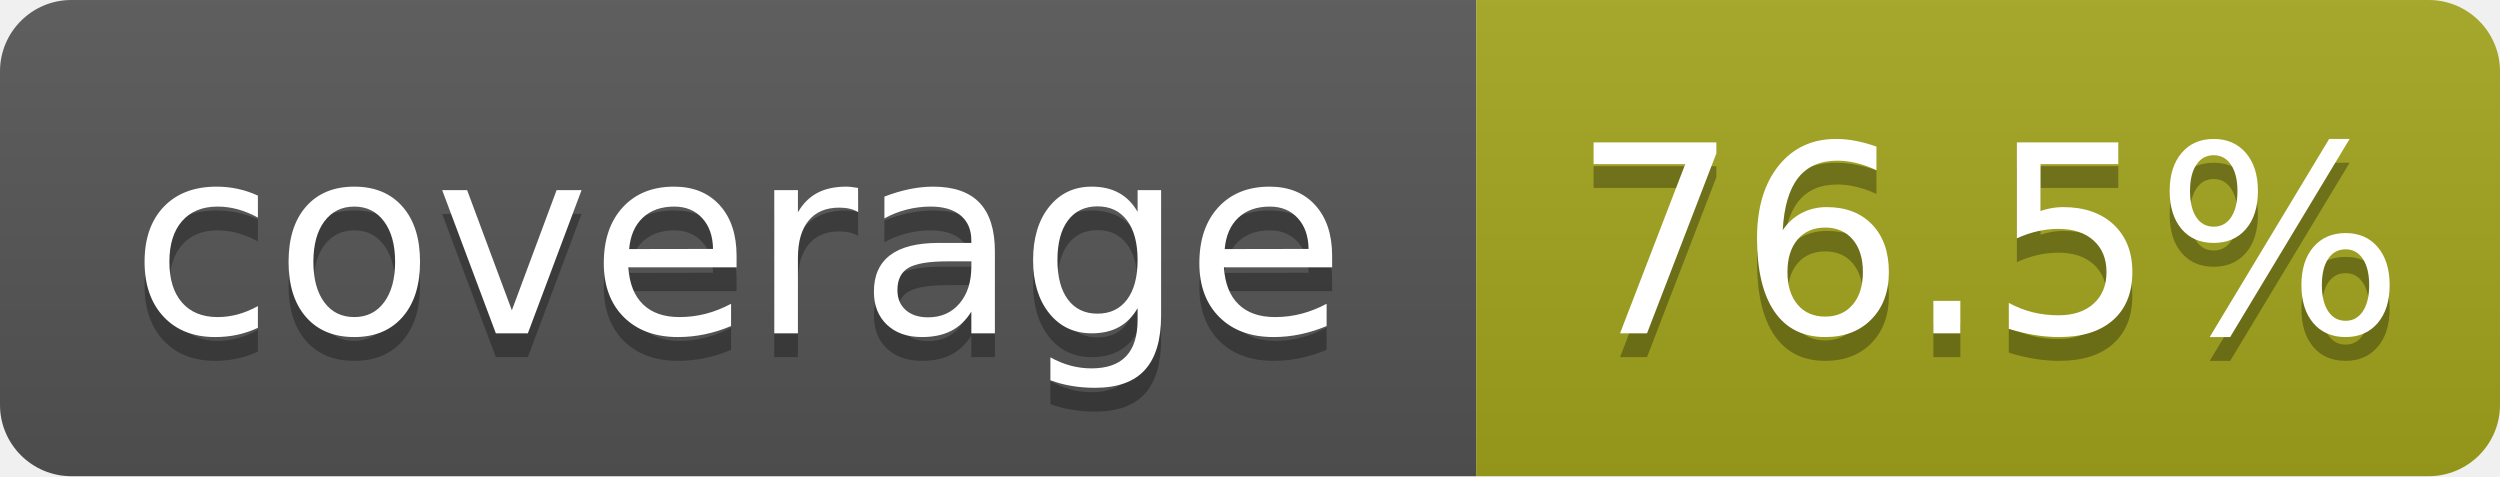
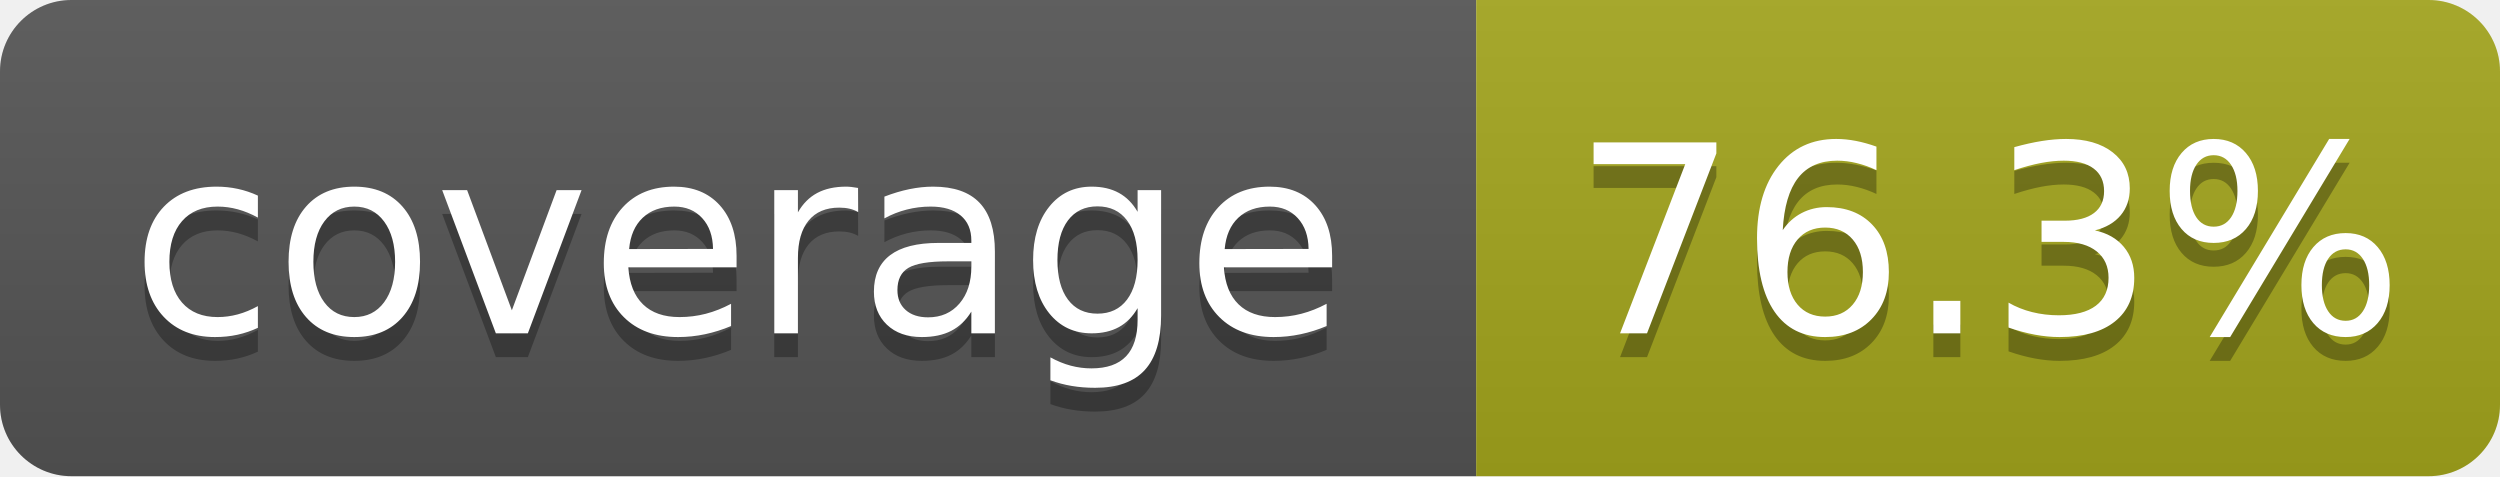
- <svg xmlns="http://www.w3.org/2000/svg" width="105" height="20" role="img" aria-label="coverage: 76.5%">
+ <svg xmlns="http://www.w3.org/2000/svg" width="105" height="20" role="img" aria-label="coverage: 76.3%">
  <linearGradient id="s" x2="0" y2="100%">
    <stop offset="0" stop-color="#bbb" stop-opacity=".1" />
    <stop offset="1" stop-opacity=".1" />
  </linearGradient>
  <clipPath id="r">
    <rect width="105" height="20" rx="3" fill="#fff" />
  </clipPath>
  <g clip-path="url(#r)">
    <rect width="62" height="20" fill="#555" />
    <rect x="62" width="43" height="20" fill="#a4a61d" />
    <rect width="105" height="20" fill="url(#s)" />
  </g>
  <g fill="#fff" text-anchor="middle" font-family="Verdana,Geneva,DejaVu Sans,sans-serif" text-rendering="geometricPrecision" font-size="110">
    <text aria-hidden="true" x="310" y="150" fill="#010101" fill-opacity=".3" transform="scale(.1)" textLength="520">coverage</text>
    <text x="310" y="140" transform="scale(.1)" textLength="520">coverage</text>
-     <text aria-hidden="true" x="835" y="150" fill="#010101" fill-opacity=".3" transform="scale(.1)" textLength="330">76.5%</text>
-     <text x="835" y="140" transform="scale(.1)" textLength="330">76.5%</text>
+     <text aria-hidden="true" x="835" y="150" fill="#010101" fill-opacity=".3" transform="scale(.1)" textLength="330">76.3%</text>
+     <text x="835" y="140" transform="scale(.1)" textLength="330">76.3%</text>
  </g>
</svg>
